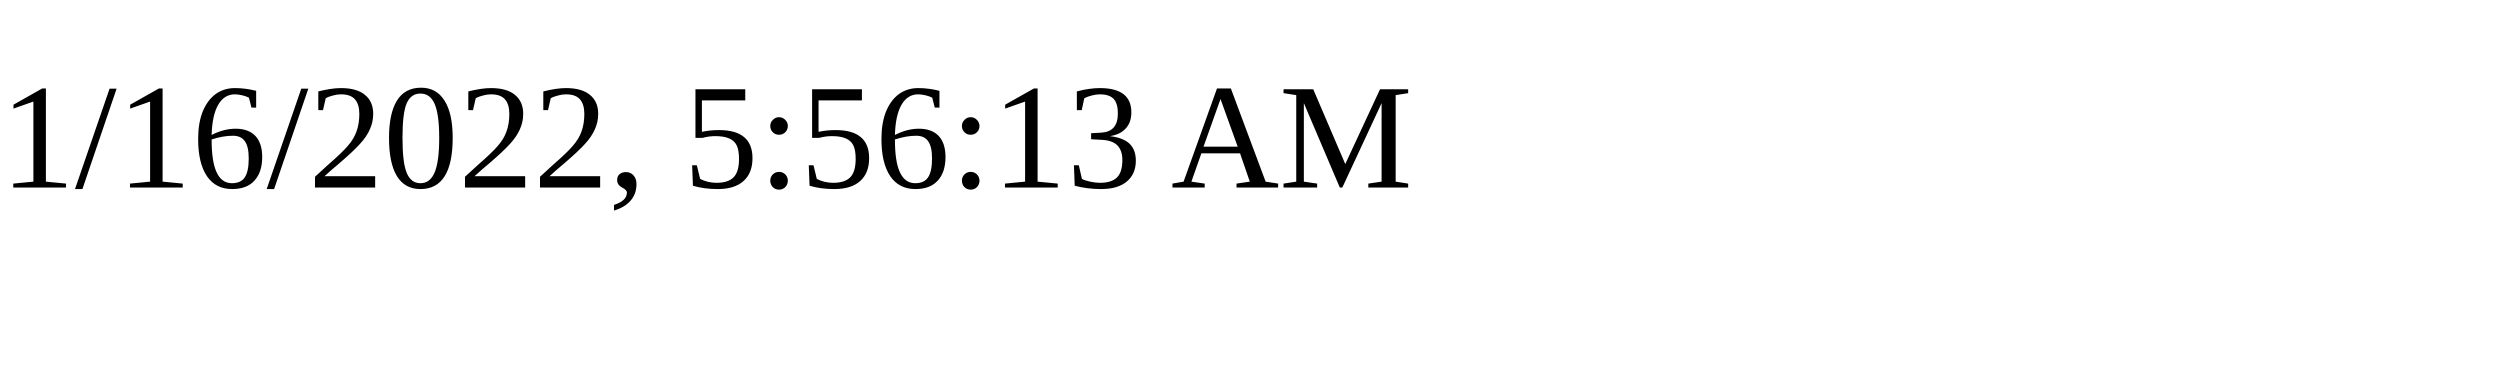
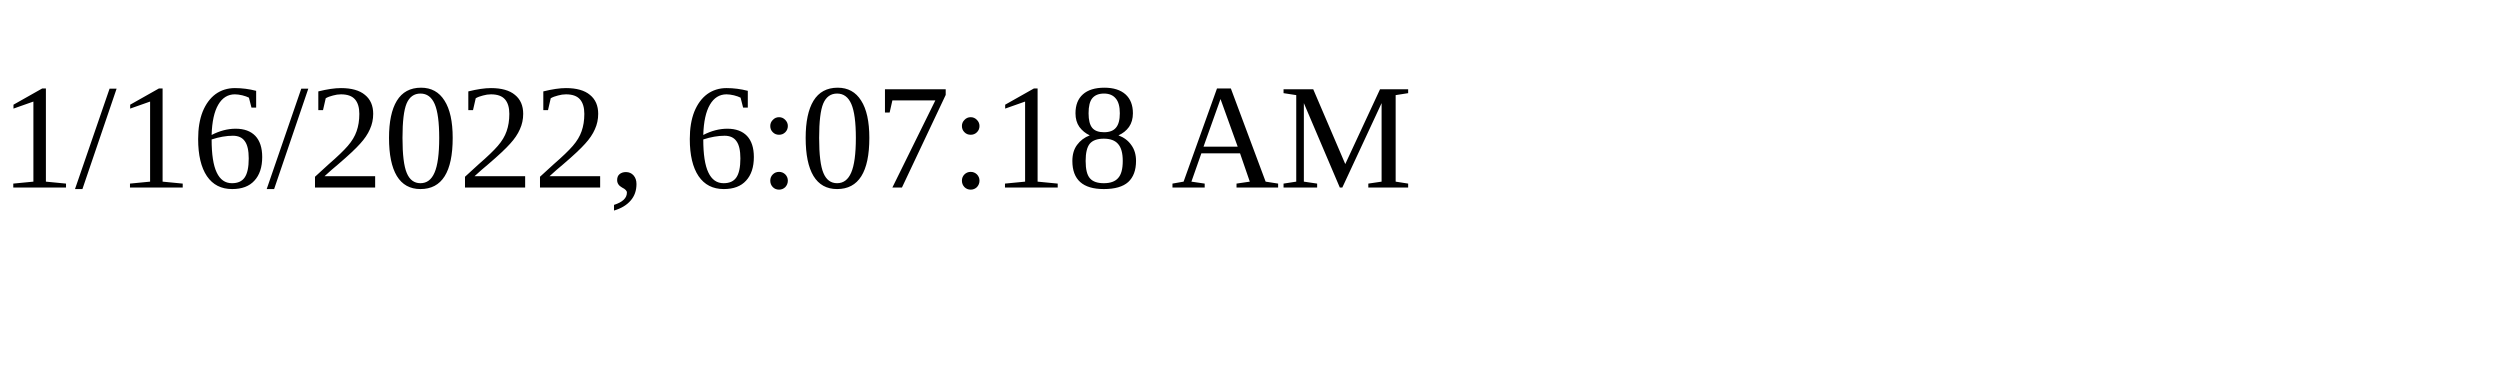
<svg xmlns="http://www.w3.org/2000/svg" height="30" width="200">
-   <text x="0" y="15">1/16/2022, 5:56:13 AM</text>
+   <text x="0" y="15">1/16/2022, 6:07:18 AM</text>
</svg>
